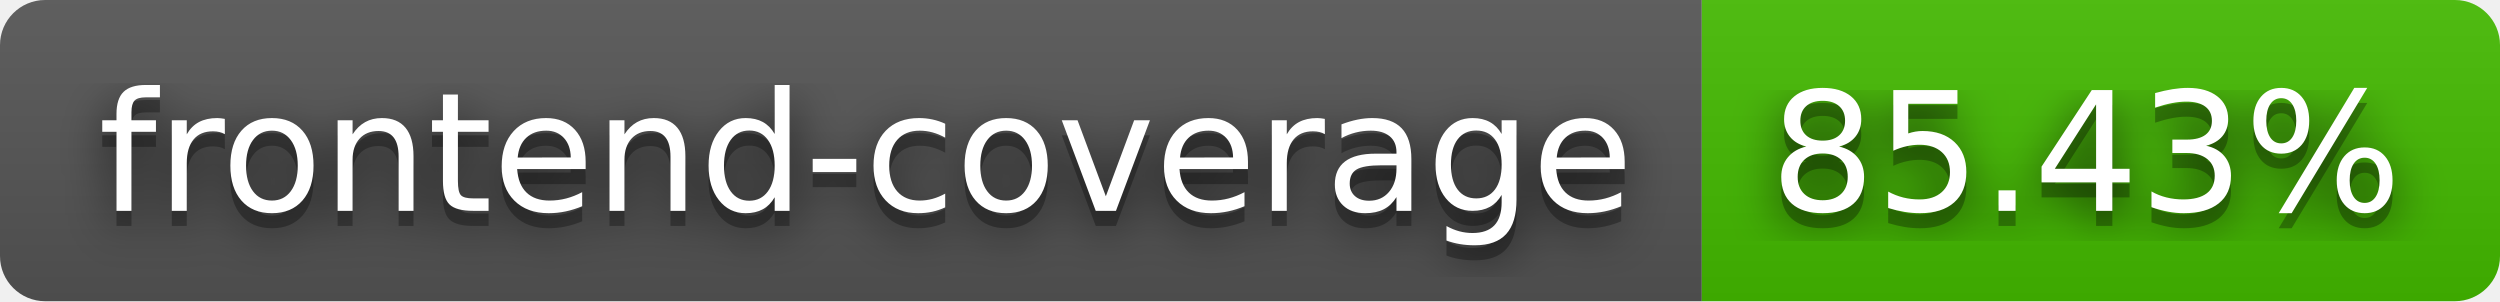
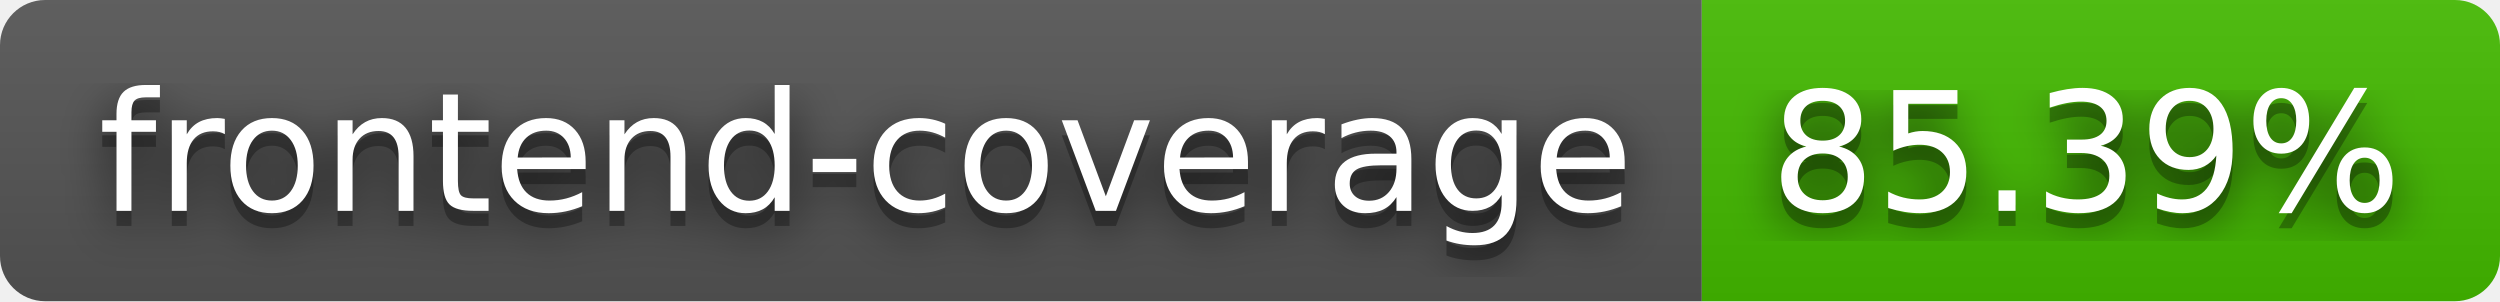
- <svg xmlns="http://www.w3.org/2000/svg" width="166" height="20" role="img" aria-label="frontend-coverage: 85.43%">
+ <svg xmlns="http://www.w3.org/2000/svg" width="166" height="20" role="img" aria-label="frontend-coverage: 85.39%">
  <filter id="blur">
    <feGaussianBlur stdDeviation="16" />
  </filter>
  <linearGradient id="s" x2="0" y2="100%">
    <stop offset="0" stop-color="#bbb" stop-opacity=".1" />
    <stop offset="1" stop-opacity=".1" />
  </linearGradient>
  <clipPath id="r">
    <rect width="166" height="20" rx="3" />
  </clipPath>
  <g clip-path="url(#r)">
    <rect width="113" height="20" fill="#555" />
    <rect x="113" width="53" height="20" fill="#4b0" />
    <rect width="166" height="20" fill="url(#s)" />
  </g>
  <g fill="#fff" text-anchor="middle" font-family="Verdana,Geneva,DejaVu Sans,sans-serif" text-rendering="geometricPrecision" font-size="110">
    <g transform="scale(.1)">
      <g aria-hidden="true" fill="#010101">
        <text x="575" y="150" fill-opacity=".8" filter="url(#blur)" textLength="1030">frontend-coverage</text>
        <text x="575" y="150" fill-opacity=".3" textLength="1030">frontend-coverage</text>
      </g>
      <text x="575" y="140" textLength="1030">frontend-coverage</text>
    </g>
    <g transform="scale(.1)">
      <g aria-hidden="true" fill="#010101">
-         <text x="1385" y="150" fill-opacity=".8" filter="url(#blur)" textLength="430">85.43%</text>
-         <text x="1385" y="150" fill-opacity=".3" textLength="430">85.43%</text>
+         <text x="1385" y="150" fill-opacity=".8" filter="url(#blur)" textLength="430">85.39%</text>
+         <text x="1385" y="150" fill-opacity=".3" textLength="430">85.39%</text>
      </g>
-       <text x="1385" y="140" textLength="430">85.43%</text>
+       <text x="1385" y="140" textLength="430">85.39%</text>
    </g>
  </g>
</svg>
